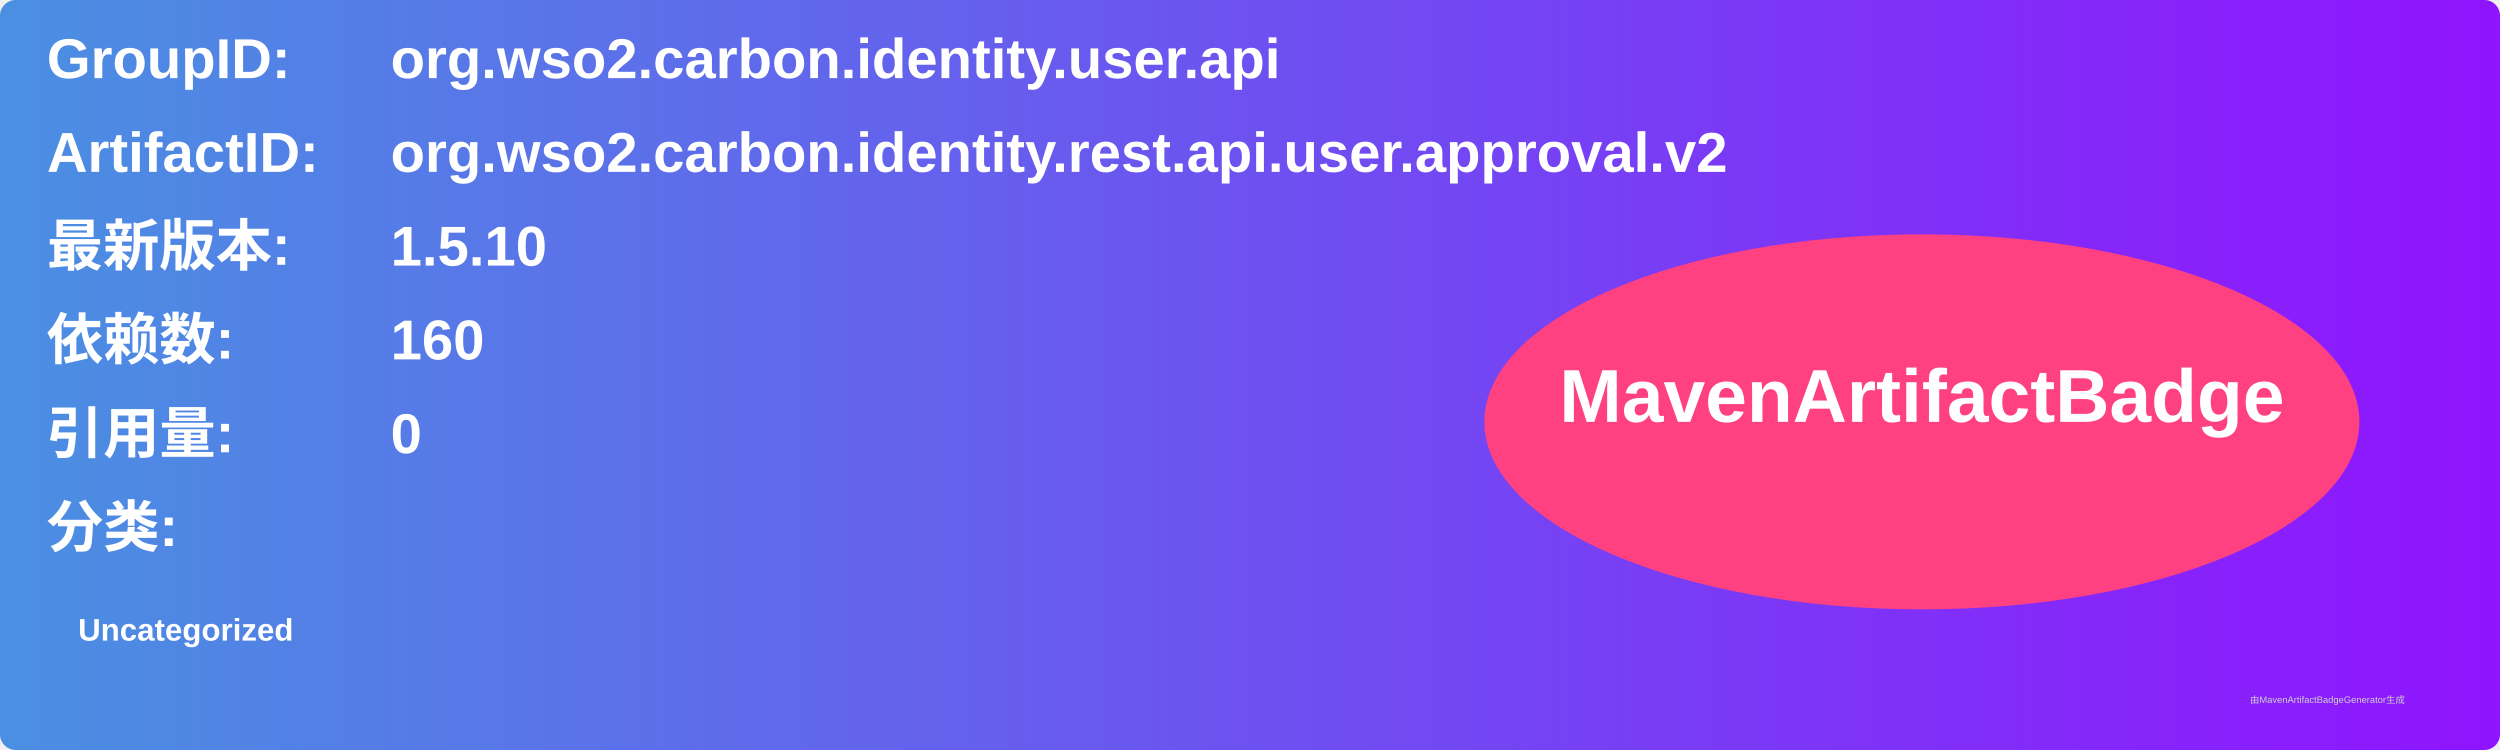
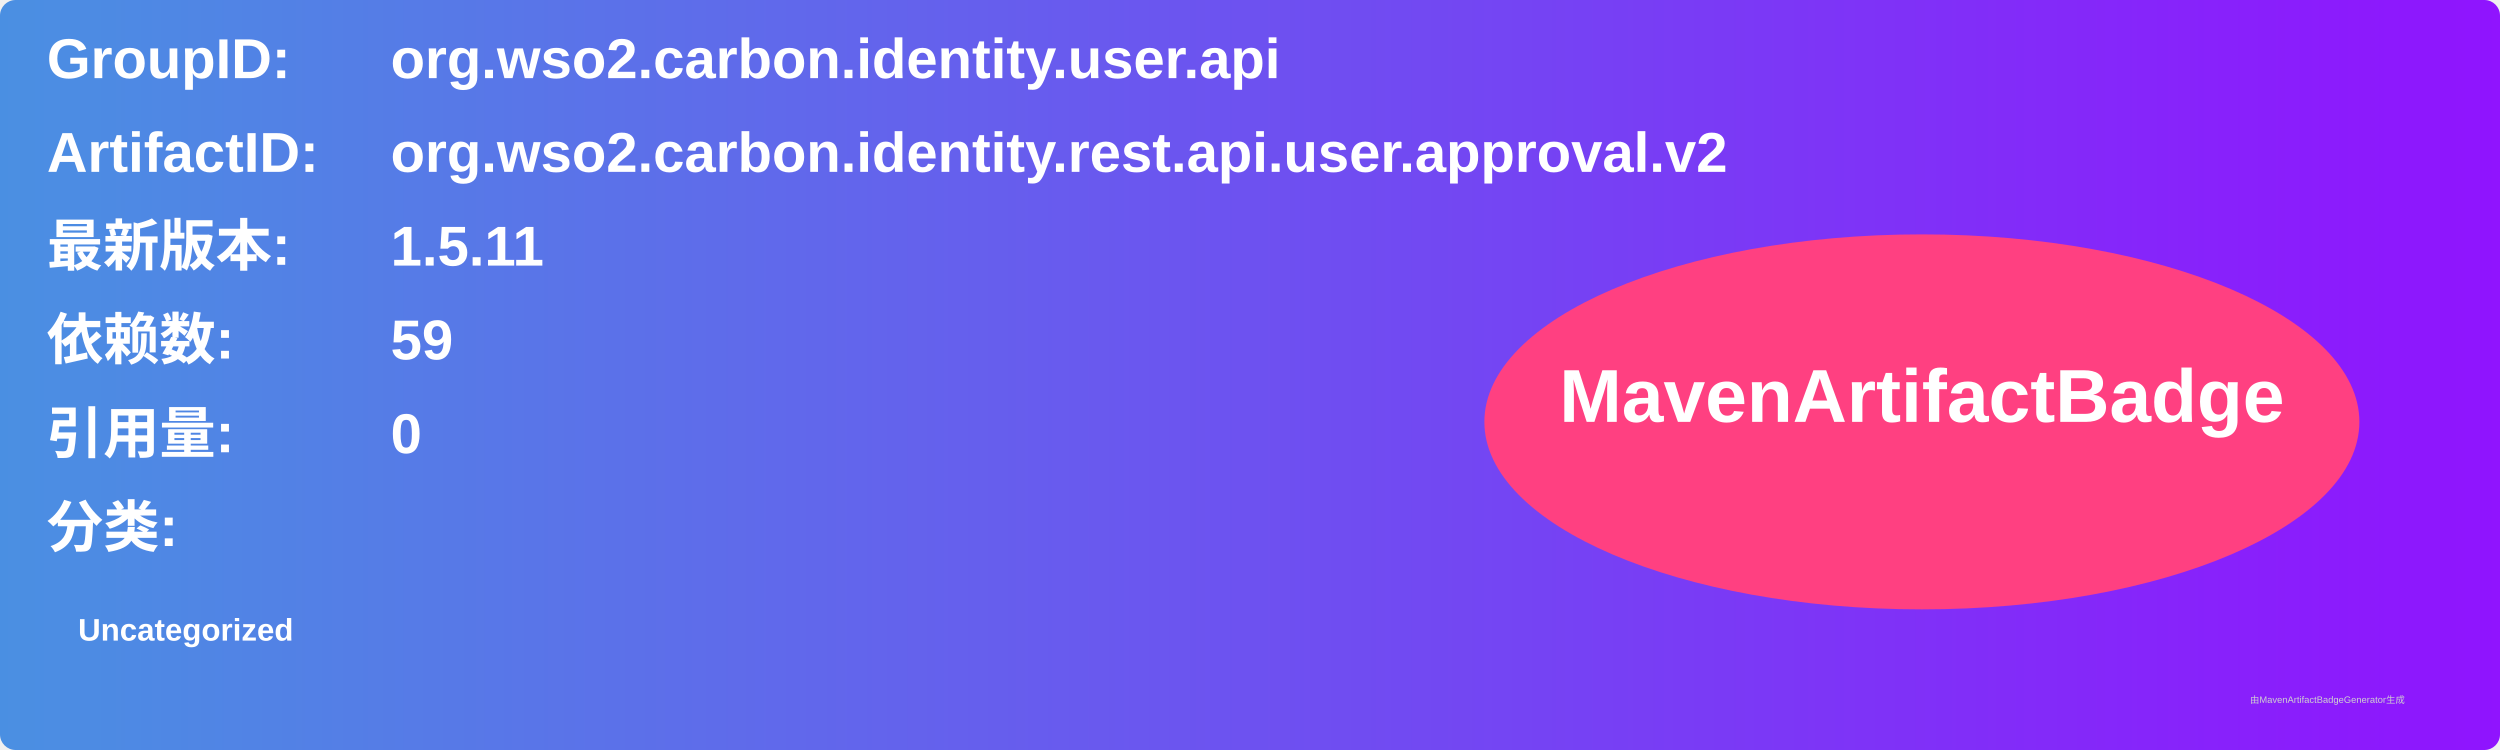
<svg xmlns="http://www.w3.org/2000/svg" width="800" height="240" viewBox="0 0 800 240">
  <linearGradient id="grad" x1="0%" y1="0%" x2="100%" y2="0%">
    <stop offset="0%" stop-color="#4a90e2" />
    <stop offset="100%" stop-color="#9013fe" />
  </linearGradient>
  <rect width="100%" height="100%" rx="5" ry="5" fill="url(#grad)" />
  <g transform="translate(15, 15)">
    <text x="0" y="10" font-family="Arial" font-size="18" fill="white" font-weight="bold" width="260">GroupID:</text>
    <text x="110" y="10" font-family="Arial" font-size="18" fill="white" font-weight="bold" width="460">org.wso2.carbon.identity.user.api</text>
    <text x="0" y="40" font-family="Arial" font-size="18" fill="white" font-weight="bold" width="260">ArtifactID:</text>
    <text x="110" y="40" font-family="Arial" font-size="18" fill="white" font-weight="bold" width="460">org.wso2.carbon.identity.rest.api.user.approval.v2</text>
    <text x="0" y="70" font-family="Arial" font-size="18" fill="white" font-weight="bold">最新版本:</text>
    <text x="110" y="70" font-family="Arial" font-size="18" fill="white" font-weight="bold">
-       <tspan font-weight="bold">1.5.10</tspan>
+       <tspan font-weight="bold">1.5.11</tspan>
    </text>
    <text x="0" y="100" font-family="Arial" font-size="18" fill="white" font-weight="bold">依赖数: </text>
    <text x="110" y="100" font-family="Arial" font-size="18" fill="white">
-       <tspan font-weight="bold">160</tspan>
+       <tspan font-weight="bold">59</tspan>
    </text>
    <text x="0" y="130" font-family="Arial" font-size="18" fill="white" font-weight="bold">引用量: </text>
    <text x="110" y="130" font-family="Arial" font-size="18" fill="white">
      <tspan font-weight="bold">0</tspan>
    </text>
    <text x="0" y="160" font-family="Arial" font-size="18" fill="white" font-weight="bold">分类:</text>
    <text x="10" y="190" font-family="Arial" font-size="10" fill="white">
      <tspan font-weight="bold">Uncategorized</tspan>
    </text>
    <ellipse cx="600" cy="120" rx="140" ry="60" fill="#ff4081" />
    <text x="600" y="120" text-anchor="middle" font-family="Arial" font-size="24" fill="white" font-weight="bold">MavenArtifactBadge</text>
  </g>
  <text x="720" y="225" font-family="Arial" font-size="3" fill="#d0d0d0">由MavenArtifactBadgeGenerator生成</text>
</svg>
